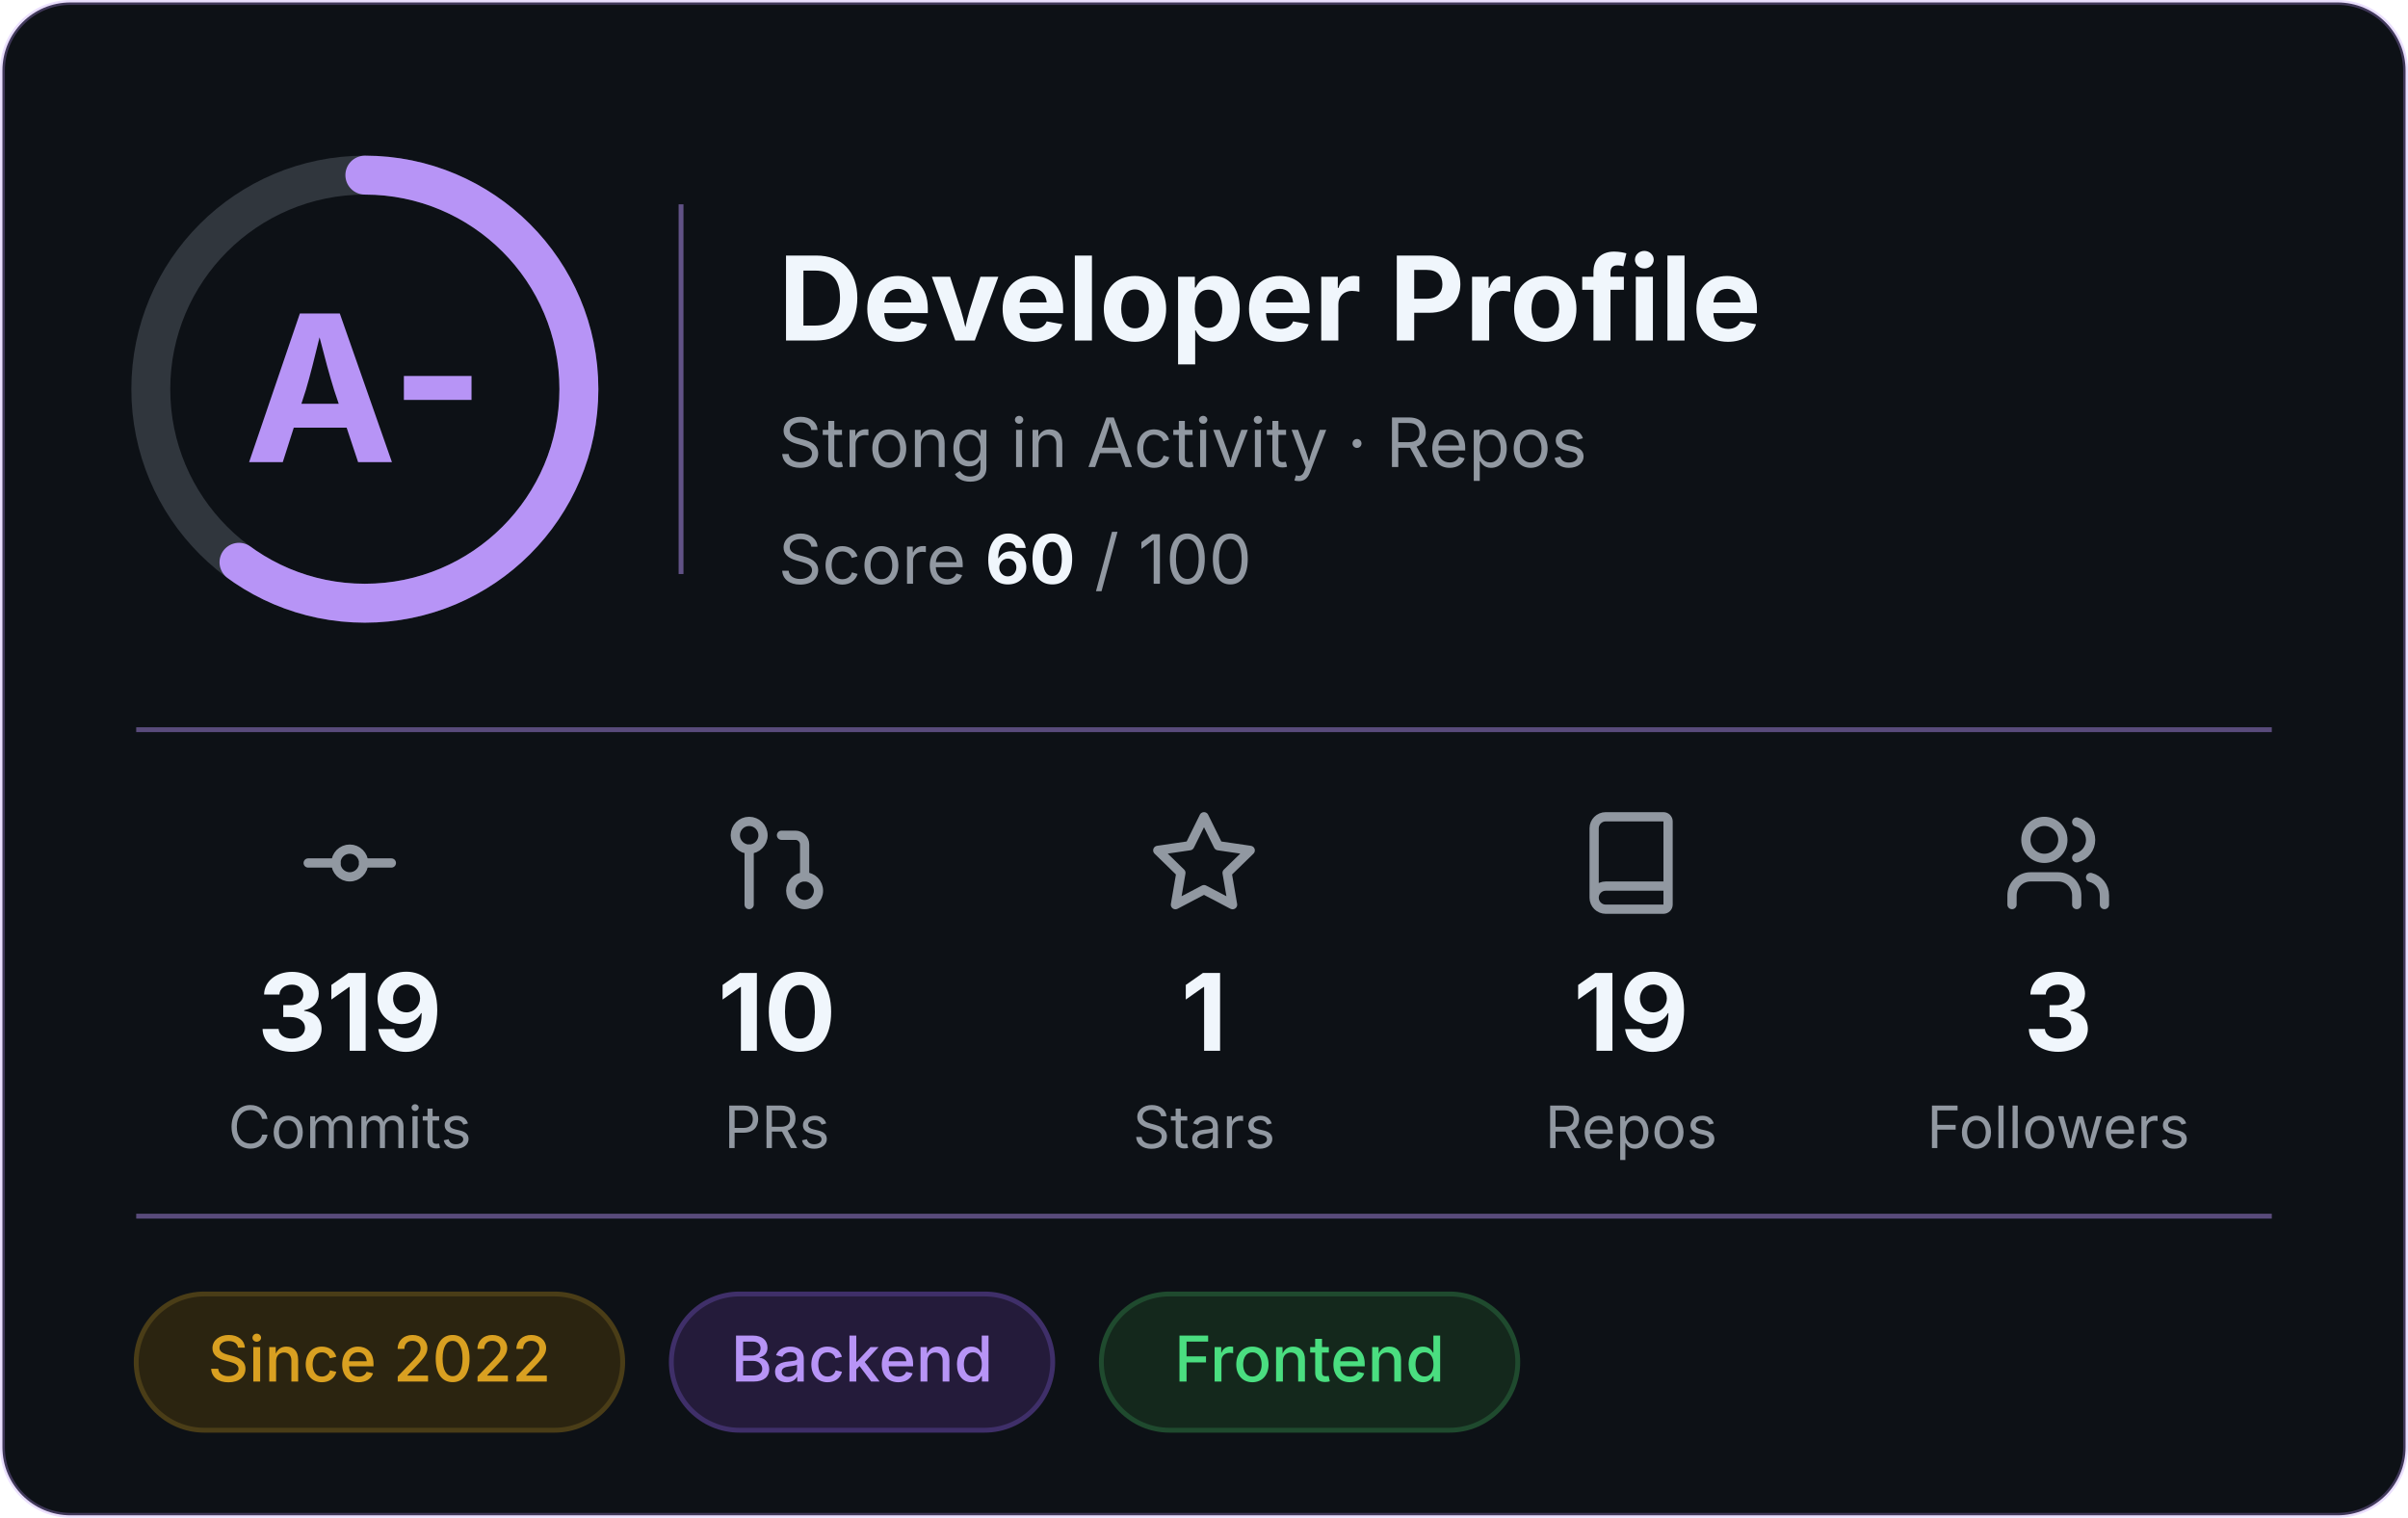
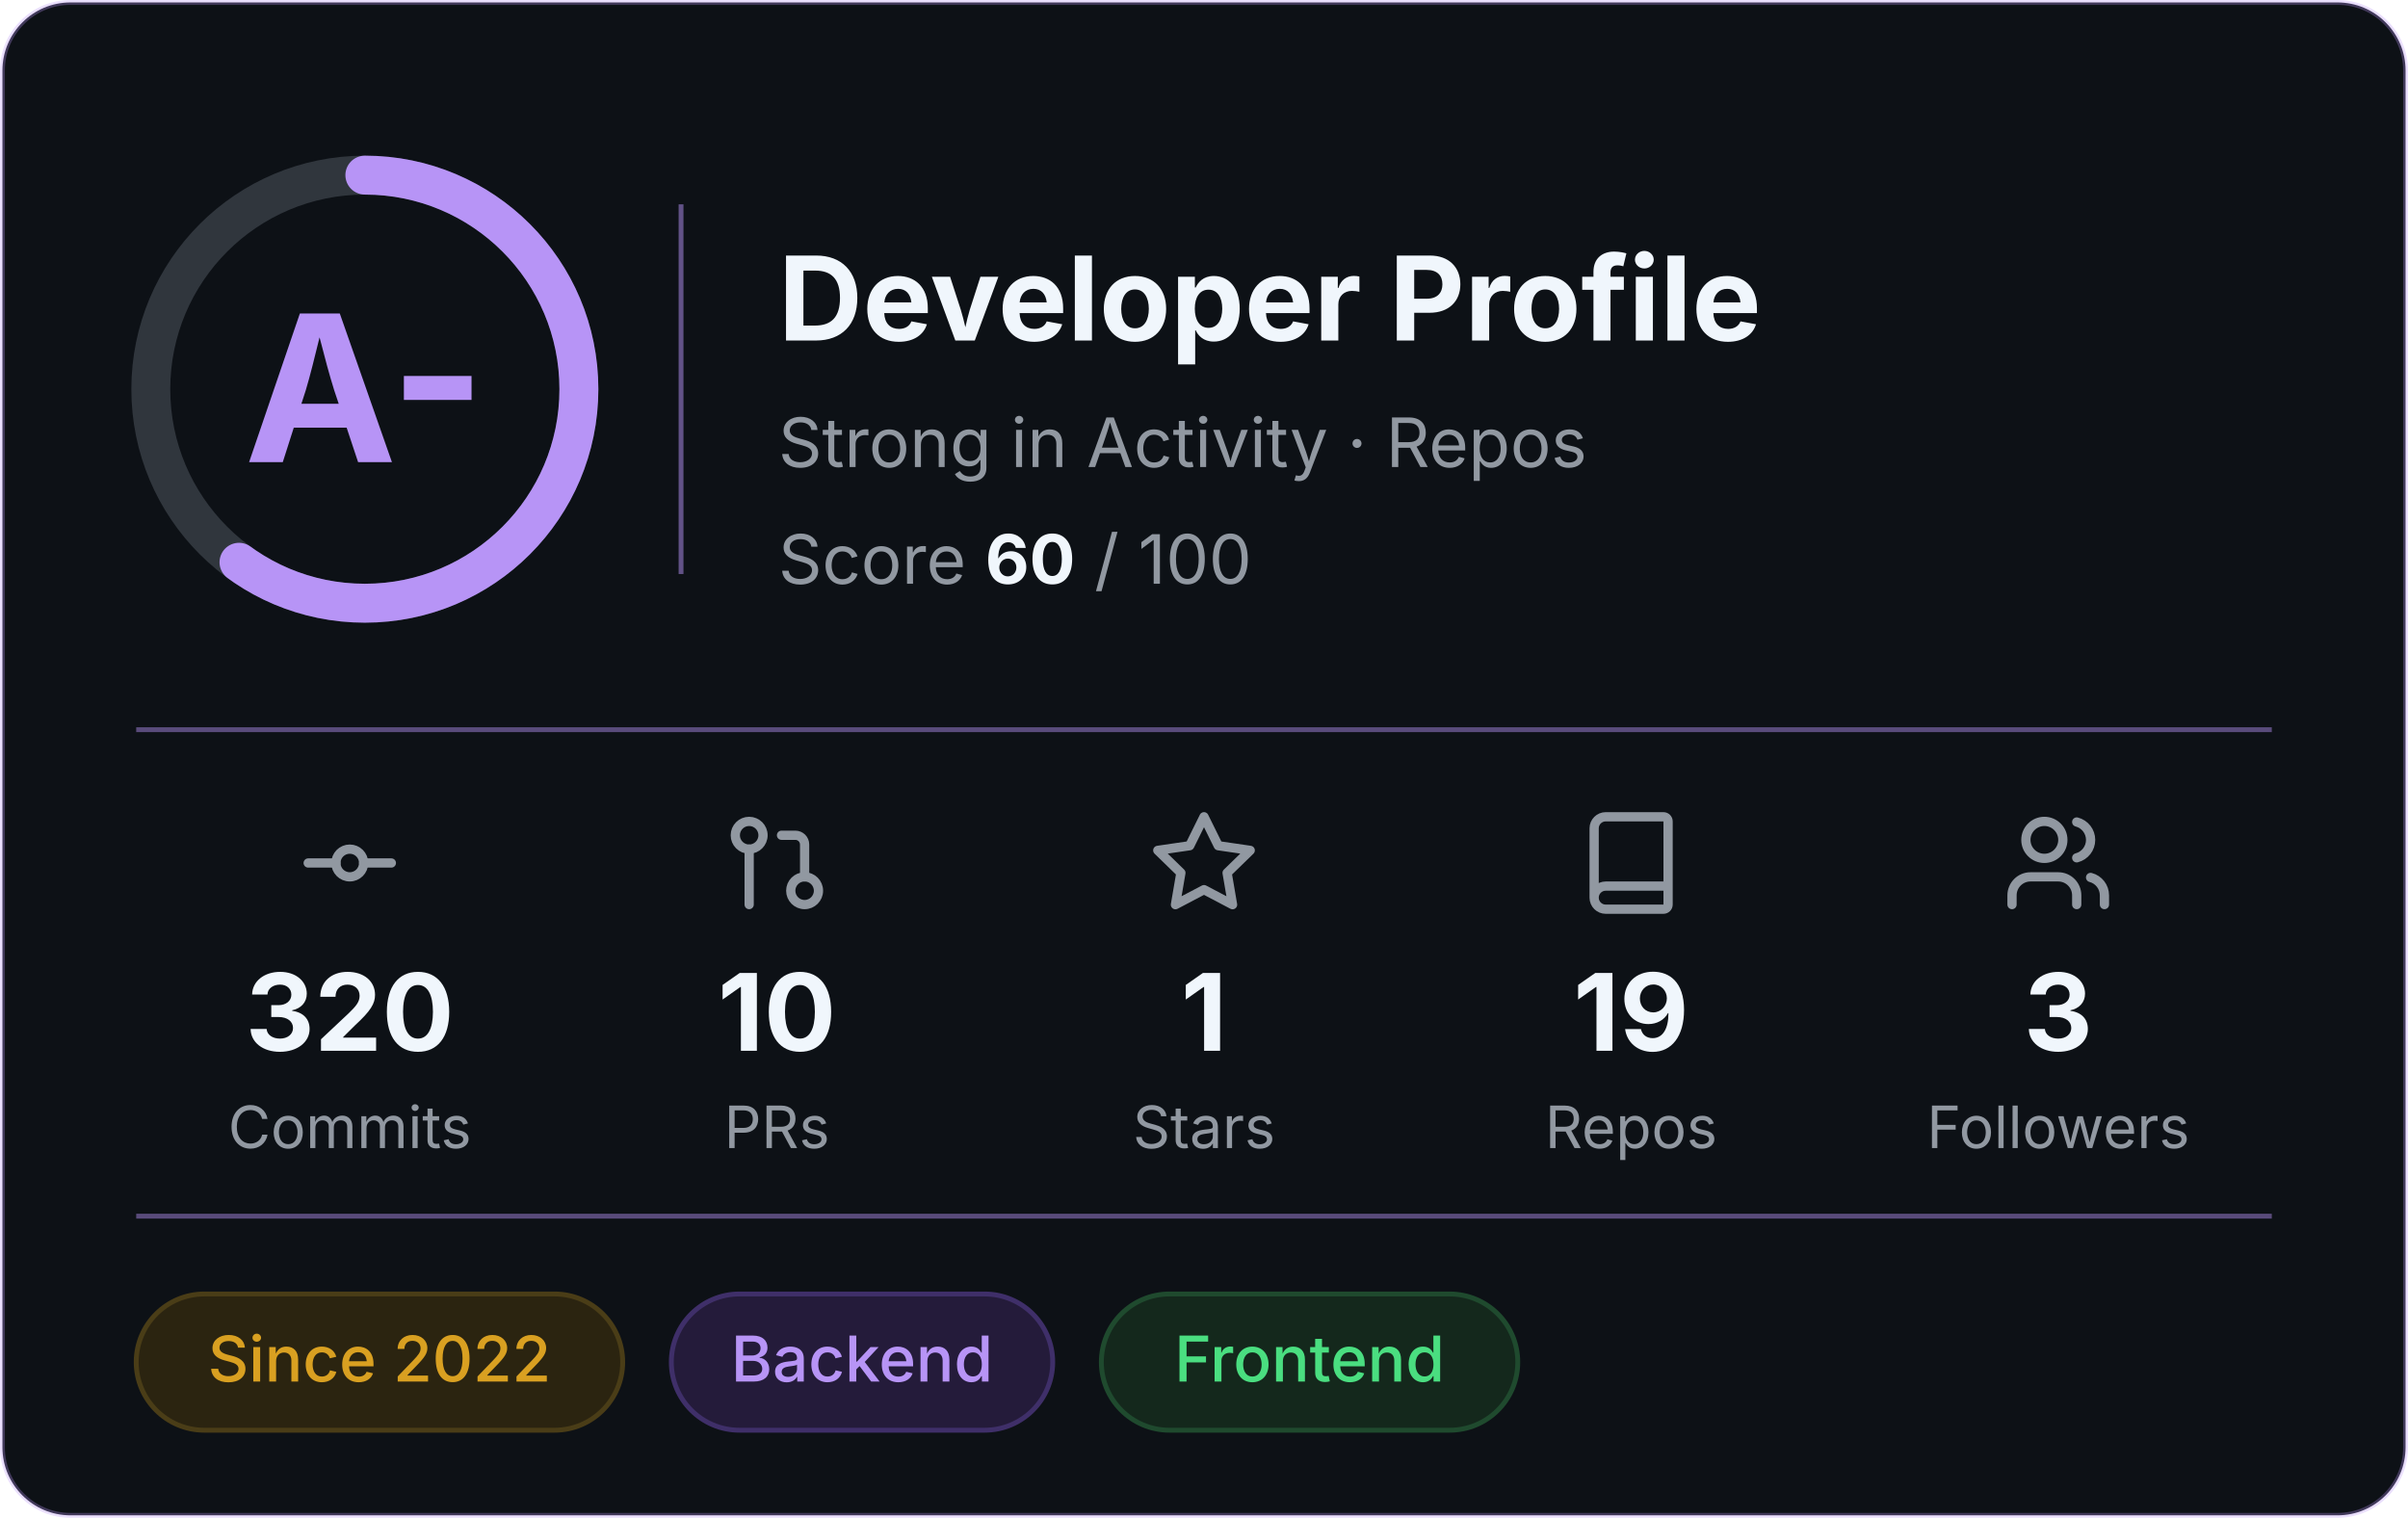
<svg xmlns="http://www.w3.org/2000/svg" width="495" height="312" viewBox="0 0 495 312" role="img" aria-label="Developer profile: grade A-, score 60 of 100">
  <rect x="0.5" y="0.5" width="494" height="311" rx="14" fill="#0D1116" stroke="#B794F6" stroke-opacity="0.3" />
  <g font-family="Inter, -apple-system, 'Segoe UI', Helvetica, Arial, sans-serif">
    <circle cx="75" cy="80" r="44" fill="none" stroke="#30363D" stroke-width="8" />
    <circle cx="75" cy="80" r="44" fill="none" stroke="#B794F6" stroke-width="8" stroke-linecap="round" stroke-dasharray="165.9 276.5" transform="rotate(-90 75 80)" />
    <text x="75" y="95" text-anchor="middle" font-size="42" font-weight="700" fill="#B794F6">A-</text>
    <line x1="140" y1="42" x2="140" y2="118" stroke="#B794F6" stroke-opacity="0.5" />
    <text x="160" y="70" font-size="24" font-weight="700" fill="#F0F6FC">Developer Profile</text>
    <text x="160" y="96" font-size="14" fill="#9198A1">Strong in Activity · Repos</text>
    <text x="160" y="120" font-size="14" fill="#9198A1">Score <tspan font-weight="700" fill="#F0F6FC">60</tspan> / 100</text>
    <line x1="28" y1="150" x2="467" y2="150" stroke="#B794F6" stroke-opacity="0.45" />
    <g transform="translate(60.5,166) scale(0.95)" fill="none" stroke="#9198A1" stroke-width="2" stroke-linecap="round" stroke-linejoin="round">
      <circle cx="12" cy="12" r="3" />
      <line x1="3" y1="12" x2="9" y2="12" />
      <line x1="15" y1="12" x2="21" y2="12" />
    </g>
-     <text x="71.9" y="216" text-anchor="middle" font-size="22" font-weight="700" fill="#F0F6FC">319</text>
+     <text x="71.9" y="216" text-anchor="middle" font-size="22" font-weight="700" fill="#F0F6FC">320</text>
    <text x="71.9" y="236" text-anchor="middle" font-size="12" fill="#9198A1">Commits</text>
    <g transform="translate(148.3,166) scale(0.95)" fill="none" stroke="#9198A1" stroke-width="2" stroke-linecap="round" stroke-linejoin="round">
      <circle cx="18" cy="18" r="3" />
      <circle cx="6" cy="6" r="3" />
      <path d="M13 6h3a2 2 0 0 1 2 2v7" />
      <line x1="6" y1="9" x2="6" y2="21" />
    </g>
    <text x="159.7" y="216" text-anchor="middle" font-size="22" font-weight="700" fill="#F0F6FC">10</text>
    <text x="159.7" y="236" text-anchor="middle" font-size="12" fill="#9198A1">PRs</text>
    <g transform="translate(236.1,166) scale(0.95)" fill="none" stroke="#9198A1" stroke-width="2" stroke-linecap="round" stroke-linejoin="round">
      <polygon points="12 2 15.09 8.26 22 9.27 17 14.14 18.18 21.02 12 17.77 5.82 21.02 7 14.14 2 9.27 8.91 8.26 12 2" />
    </g>
    <text x="247.5" y="216" text-anchor="middle" font-size="22" font-weight="700" fill="#F0F6FC">1</text>
    <text x="247.5" y="236" text-anchor="middle" font-size="12" fill="#9198A1">Stars</text>
    <g transform="translate(323.9,166) scale(0.95)" fill="none" stroke="#9198A1" stroke-width="2" stroke-linecap="round" stroke-linejoin="round">
      <path d="M4 19.5v-15A2.5 2.5 0 0 1 6.5 2H19a1 1 0 0 1 1 1v18a1 1 0 0 1-1 1H6.5a1 1 0 0 1 0-5H20" />
    </g>
    <text x="335.3" y="216" text-anchor="middle" font-size="22" font-weight="700" fill="#F0F6FC">19</text>
    <text x="335.3" y="236" text-anchor="middle" font-size="12" fill="#9198A1">Repos</text>
    <g transform="translate(411.7,166) scale(0.95)" fill="none" stroke="#9198A1" stroke-width="2" stroke-linecap="round" stroke-linejoin="round">
      <path d="M16 21v-2a4 4 0 0 0-4-4H6a4 4 0 0 0-4 4v2" />
      <circle cx="9" cy="7" r="4" />
      <path d="M22 21v-2a4 4 0 0 0-3-3.87" />
      <path d="M16 3.13a4 4 0 0 1 0 7.75" />
    </g>
    <text x="423.1" y="216" text-anchor="middle" font-size="22" font-weight="700" fill="#F0F6FC">3</text>
    <text x="423.1" y="236" text-anchor="middle" font-size="12" fill="#9198A1">Followers</text>
    <line x1="28" y1="250" x2="467" y2="250" stroke="#B794F6" stroke-opacity="0.45" />
    <rect x="28.0" y="266" width="100.0" height="28" rx="14" fill="#2b2410" stroke="#4a3d17" />
    <text x="78.0" y="284" text-anchor="middle" font-size="13" font-weight="500" fill="#d9a021">Since 2022</text>
    <rect x="138.0" y="266" width="78.4" height="28" rx="14" fill="#241b3a" stroke="#3f2f69" />
    <text x="177.2" y="284" text-anchor="middle" font-size="13" font-weight="500" fill="#b794f6">Backend</text>
    <rect x="226.4" y="266" width="85.6" height="28" rx="14" fill="#14281c" stroke="#1f4a2e" />
    <text x="269.2" y="284" text-anchor="middle" font-size="13" font-weight="500" fill="#4ade80">Frontend</text>
  </g>
</svg>
